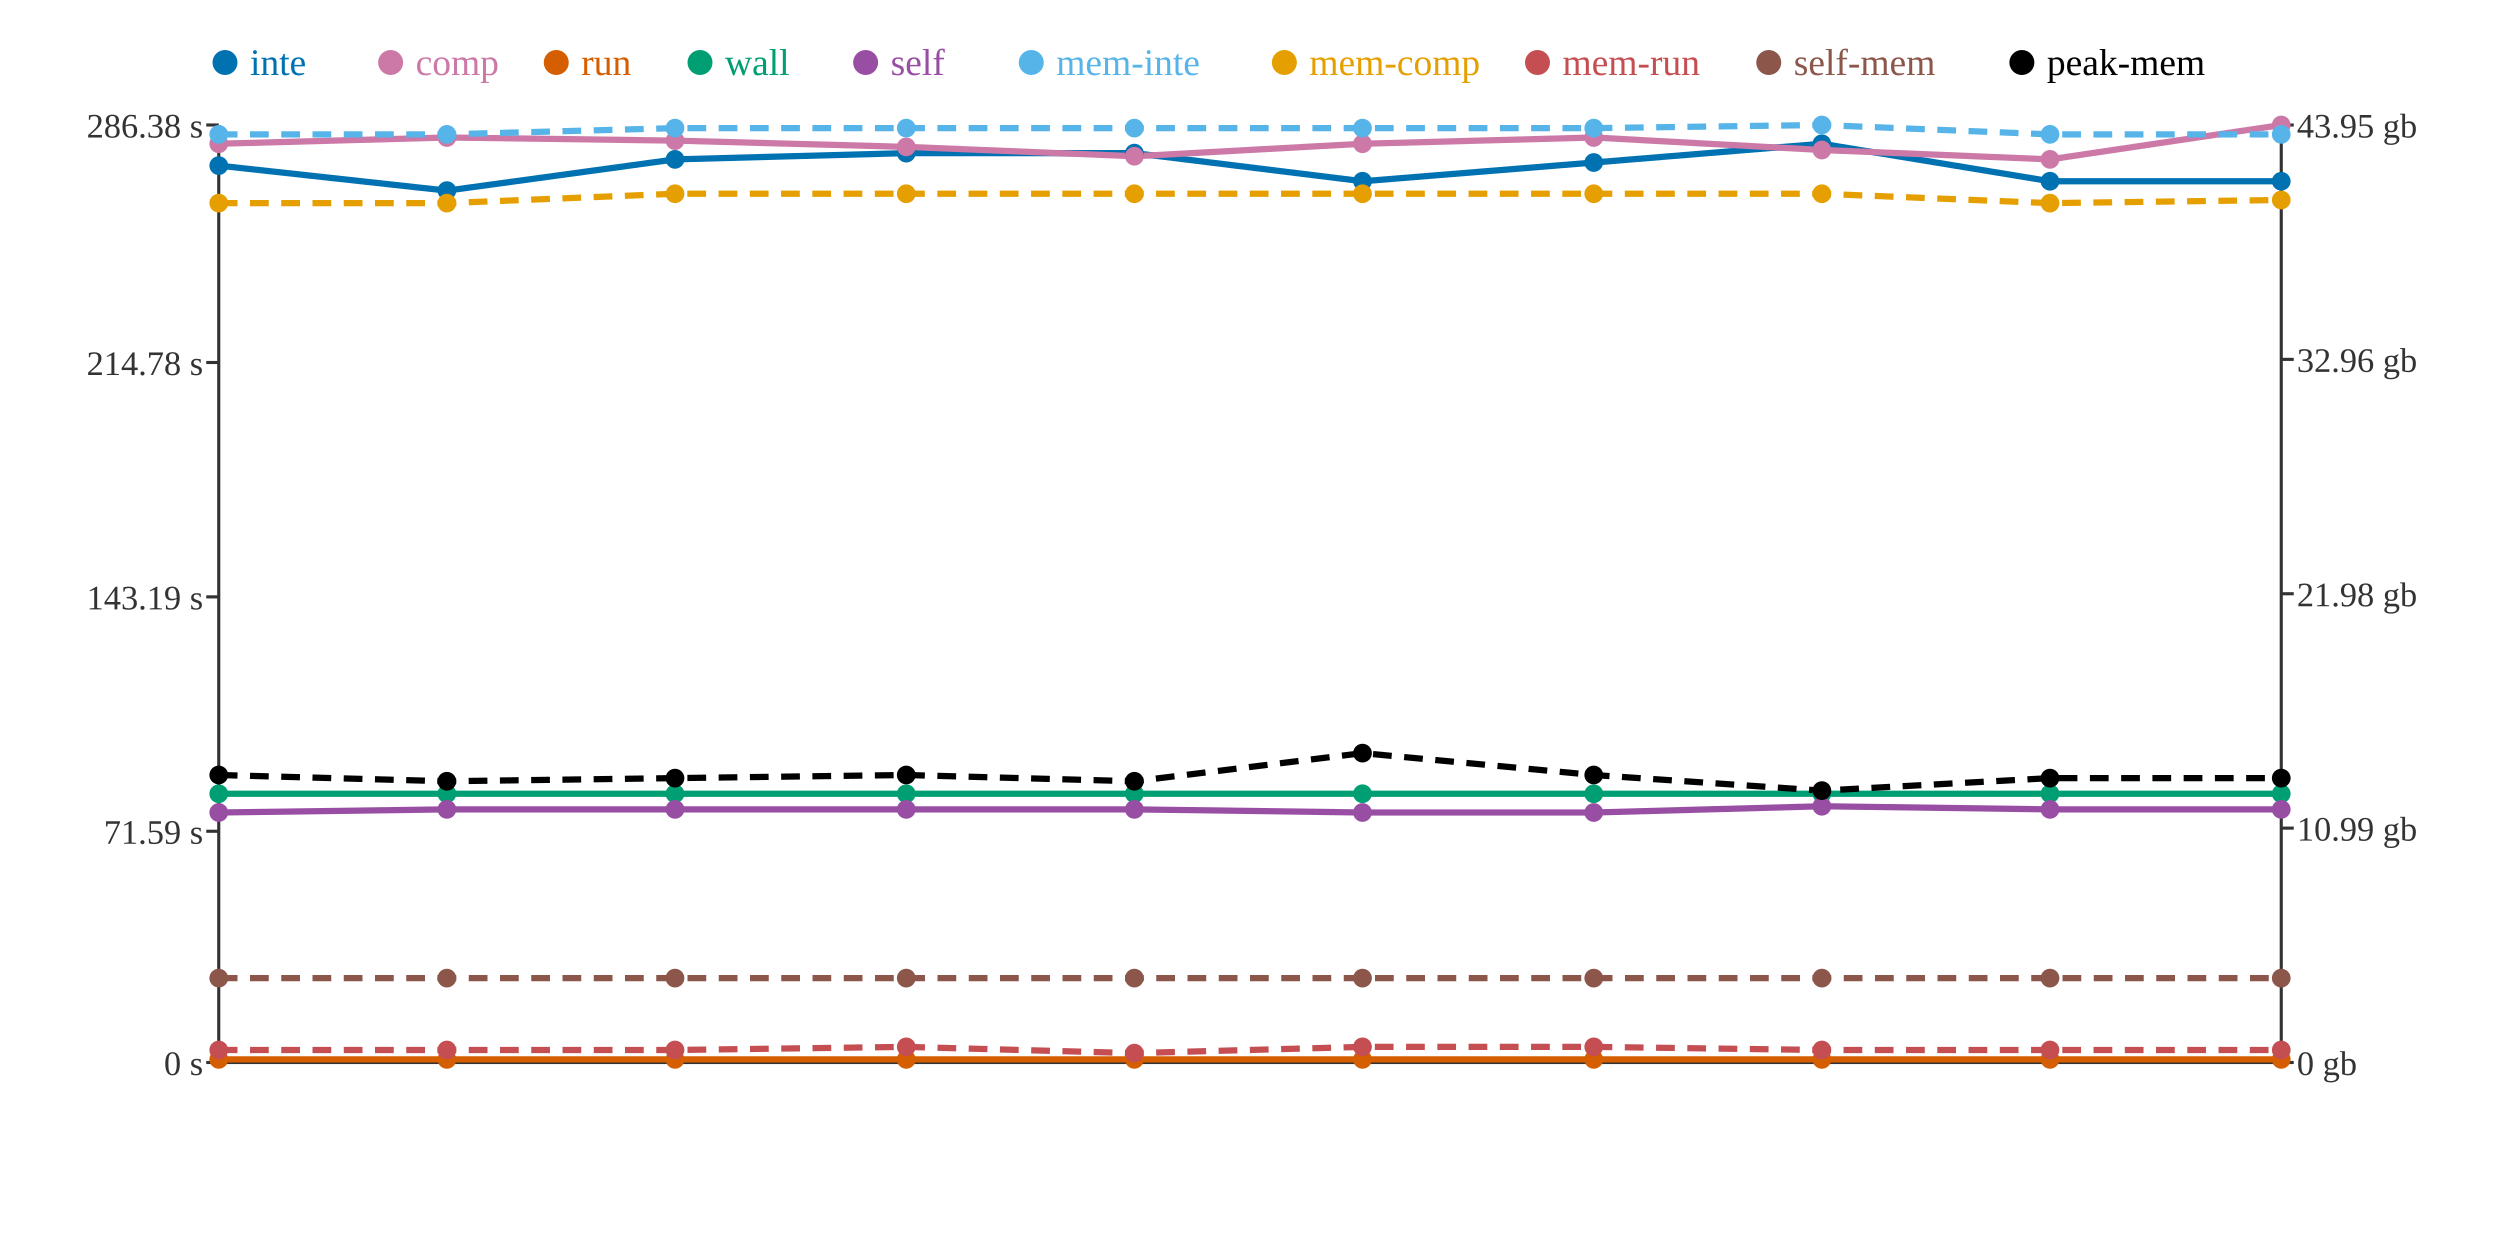
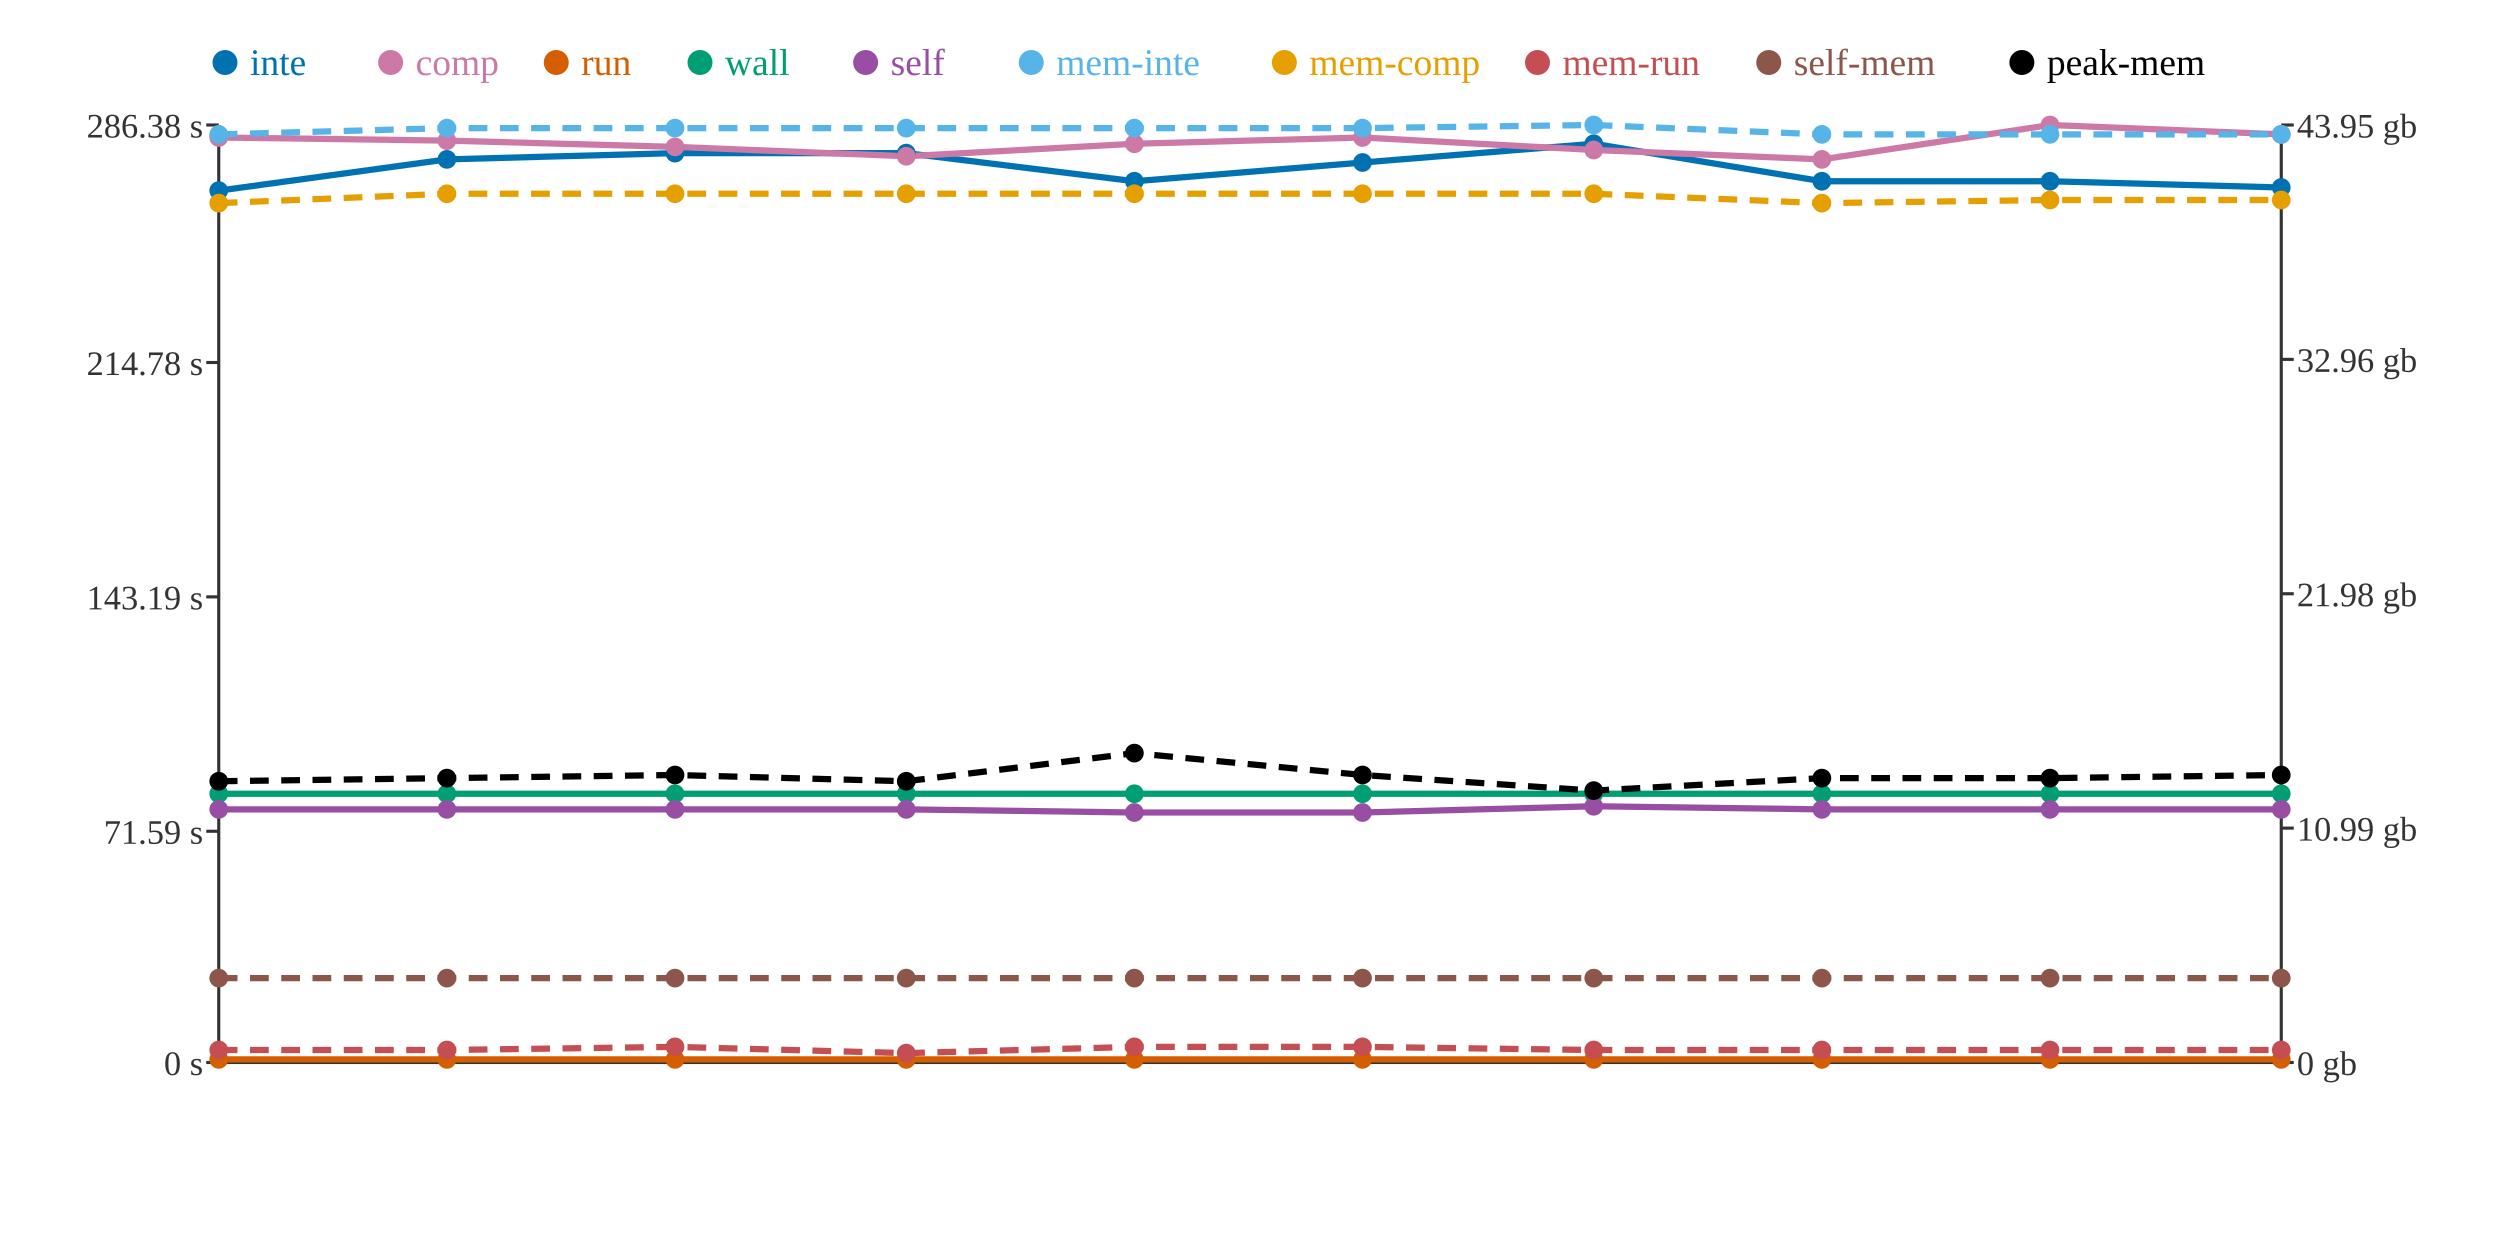
<svg xmlns="http://www.w3.org/2000/svg" width="800" height="400">
  <rect width="800" height="400" fill="white" />
  <line x1="70" y1="40" x2="70" y2="340" stroke="#333" stroke-width="1" />
  <line x1="70" y1="340" x2="730" y2="340" stroke="#333" stroke-width="1" />
  <line x1="730" y1="40" x2="730" y2="340" stroke="#333" stroke-width="1" />
  <line x1="66" y1="340" x2="70" y2="340" stroke="#333" stroke-width="1" />
  <text x="65" y="344" text-anchor="end" font-size="11" fill="#333">0 s</text>
  <line x1="66" y1="266" x2="70" y2="266" stroke="#333" stroke-width="1" />
  <text x="65" y="270" text-anchor="end" font-size="11" fill="#333">71.59 s</text>
  <line x1="66" y1="191" x2="70" y2="191" stroke="#333" stroke-width="1" />
  <text x="65" y="195" text-anchor="end" font-size="11" fill="#333">143.19 s</text>
  <line x1="66" y1="116" x2="70" y2="116" stroke="#333" stroke-width="1" />
  <text x="65" y="120" text-anchor="end" font-size="11" fill="#333">214.78 s</text>
  <line x1="66" y1="40" x2="70" y2="40" stroke="#333" stroke-width="1" />
  <text x="65" y="44" text-anchor="end" font-size="11" fill="#333">286.38 s</text>
  <line x1="730" y1="340" x2="734" y2="340" stroke="#333" stroke-width="1" />
  <text x="735" y="344" text-anchor="start" font-size="11" fill="#333">0 gb</text>
  <line x1="730" y1="265" x2="734" y2="265" stroke="#333" stroke-width="1" />
  <text x="735" y="269" text-anchor="start" font-size="11" fill="#333">10.99 gb</text>
  <line x1="730" y1="190" x2="734" y2="190" stroke="#333" stroke-width="1" />
  <text x="735" y="194" text-anchor="start" font-size="11" fill="#333">21.98 gb</text>
  <line x1="730" y1="115" x2="734" y2="115" stroke="#333" stroke-width="1" />
  <text x="735" y="119" text-anchor="start" font-size="11" fill="#333">32.96 gb</text>
  <line x1="730" y1="40" x2="734" y2="40" stroke="#333" stroke-width="1" />
  <text x="735" y="44" text-anchor="start" font-size="11" fill="#333">43.95 gb</text>
-   <polyline points="70,53 143,61 216,51 290,49 363,49 436,58 510,52 583,46 656,58 730,58" fill="none" stroke="#0072B2" stroke-width="2" />
-   <polyline points="70,46 143,44 216,45 290,47 363,50 436,46 510,44 583,48 656,51 730,40" fill="none" stroke="#CC79A7" stroke-width="2" />
+   <polyline points="70,61 143,51 216,49 290,49 363,58 436,52 510,46 583,58 656,58 730,60" fill="none" stroke="#0072B2" stroke-width="2" />
+   <polyline points="70,44 143,45 216,47 290,50 363,46 436,44 510,48 583,51 656,40 730,43" fill="none" stroke="#CC79A7" stroke-width="2" />
  <polyline points="70,339 143,339 216,339 290,339 363,339 436,339 510,339 583,339 656,339 730,339" fill="none" stroke="#D55E00" stroke-width="2" />
  <polyline points="70,254 143,254 216,254 290,254 363,254 436,254 510,254 583,254 656,254 730,254" fill="none" stroke="#009E73" stroke-width="2" />
-   <polyline points="70,260 143,259 216,259 290,259 363,259 436,260 510,260 583,258 656,259 730,259" fill="none" stroke="#984EA3" stroke-width="2" />
-   <polyline points="70,43 143,43 216,41 290,41 363,41 436,41 510,41 583,40 656,43 730,43" fill="none" stroke="#56B4E9" stroke-width="2" stroke-dasharray="6 4" />
-   <polyline points="70,65 143,65 216,62 290,62 363,62 436,62 510,62 583,62 656,65 730,64" fill="none" stroke="#E69F00" stroke-width="2" stroke-dasharray="6 4" />
-   <polyline points="70,336 143,336 216,336 290,335 363,337 436,335 510,335 583,336 656,336 730,336" fill="none" stroke="#C44E52" stroke-width="2" stroke-dasharray="6 4" />
+   <polyline points="70,259 143,259 216,259 290,259 363,260 436,260 510,258 583,259 656,259 730,259" fill="none" stroke="#984EA3" stroke-width="2" />
+   <polyline points="70,43 143,41 216,41 290,41 363,41 436,41 510,40 583,43 656,43 730,43" fill="none" stroke="#56B4E9" stroke-width="2" stroke-dasharray="6 4" />
+   <polyline points="70,65 143,62 216,62 290,62 363,62 436,62 510,62 583,65 656,64 730,64" fill="none" stroke="#E69F00" stroke-width="2" stroke-dasharray="6 4" />
+   <polyline points="70,336 143,336 216,335 290,337 363,335 436,335 510,336 583,336 656,336 730,336" fill="none" stroke="#C44E52" stroke-width="2" stroke-dasharray="6 4" />
  <polyline points="70,313 143,313 216,313 290,313 363,313 436,313 510,313 583,313 656,313 730,313" fill="none" stroke="#8C564B" stroke-width="2" stroke-dasharray="6 4" />
-   <polyline points="70,248 143,250 216,249 290,248 363,250 436,241 510,248 583,253 656,249 730,249" fill="none" stroke="#000000" stroke-width="2" stroke-dasharray="6 4" />
-   <circle cx="70" cy="53" r="3" fill="#0072B2" />
-   <circle cx="70" cy="46" r="3" fill="#CC79A7" />
+   <polyline points="70,250 143,249 216,248 290,250 363,241 436,248 510,253 583,249 656,249 730,248" fill="none" stroke="#000000" stroke-width="2" stroke-dasharray="6 4" />
+   <circle cx="70" cy="61" r="3" fill="#0072B2" />
+   <circle cx="70" cy="44" r="3" fill="#CC79A7" />
  <circle cx="70" cy="339" r="3" fill="#D55E00" />
  <circle cx="70" cy="254" r="3" fill="#009E73" />
-   <circle cx="70" cy="260" r="3" fill="#984EA3" />
+   <circle cx="70" cy="259" r="3" fill="#984EA3" />
  <circle cx="70" cy="43" r="3" fill="#56B4E9" />
  <circle cx="70" cy="65" r="3" fill="#E69F00" />
  <circle cx="70" cy="336" r="3" fill="#C44E52" />
  <circle cx="70" cy="313" r="3" fill="#8C564B" />
-   <circle cx="70" cy="248" r="3" fill="#000000" />
-   <circle cx="143" cy="61" r="3" fill="#0072B2" />
-   <circle cx="143" cy="44" r="3" fill="#CC79A7" />
+   <circle cx="70" cy="250" r="3" fill="#000000" />
+   <circle cx="143" cy="51" r="3" fill="#0072B2" />
+   <circle cx="143" cy="45" r="3" fill="#CC79A7" />
  <circle cx="143" cy="339" r="3" fill="#D55E00" />
  <circle cx="143" cy="254" r="3" fill="#009E73" />
  <circle cx="143" cy="259" r="3" fill="#984EA3" />
-   <circle cx="143" cy="43" r="3" fill="#56B4E9" />
-   <circle cx="143" cy="65" r="3" fill="#E69F00" />
+   <circle cx="143" cy="41" r="3" fill="#56B4E9" />
+   <circle cx="143" cy="62" r="3" fill="#E69F00" />
  <circle cx="143" cy="336" r="3" fill="#C44E52" />
  <circle cx="143" cy="313" r="3" fill="#8C564B" />
-   <circle cx="143" cy="250" r="3" fill="#000000" />
-   <circle cx="216" cy="51" r="3" fill="#0072B2" />
-   <circle cx="216" cy="45" r="3" fill="#CC79A7" />
+   <circle cx="143" cy="249" r="3" fill="#000000" />
+   <circle cx="216" cy="49" r="3" fill="#0072B2" />
+   <circle cx="216" cy="47" r="3" fill="#CC79A7" />
  <circle cx="216" cy="339" r="3" fill="#D55E00" />
  <circle cx="216" cy="254" r="3" fill="#009E73" />
  <circle cx="216" cy="259" r="3" fill="#984EA3" />
  <circle cx="216" cy="41" r="3" fill="#56B4E9" />
  <circle cx="216" cy="62" r="3" fill="#E69F00" />
-   <circle cx="216" cy="336" r="3" fill="#C44E52" />
+   <circle cx="216" cy="335" r="3" fill="#C44E52" />
  <circle cx="216" cy="313" r="3" fill="#8C564B" />
-   <circle cx="216" cy="249" r="3" fill="#000000" />
+   <circle cx="216" cy="248" r="3" fill="#000000" />
  <circle cx="290" cy="49" r="3" fill="#0072B2" />
-   <circle cx="290" cy="47" r="3" fill="#CC79A7" />
+   <circle cx="290" cy="50" r="3" fill="#CC79A7" />
  <circle cx="290" cy="339" r="3" fill="#D55E00" />
  <circle cx="290" cy="254" r="3" fill="#009E73" />
  <circle cx="290" cy="259" r="3" fill="#984EA3" />
  <circle cx="290" cy="41" r="3" fill="#56B4E9" />
  <circle cx="290" cy="62" r="3" fill="#E69F00" />
-   <circle cx="290" cy="335" r="3" fill="#C44E52" />
+   <circle cx="290" cy="337" r="3" fill="#C44E52" />
  <circle cx="290" cy="313" r="3" fill="#8C564B" />
-   <circle cx="290" cy="248" r="3" fill="#000000" />
-   <circle cx="363" cy="49" r="3" fill="#0072B2" />
-   <circle cx="363" cy="50" r="3" fill="#CC79A7" />
+   <circle cx="290" cy="250" r="3" fill="#000000" />
+   <circle cx="363" cy="58" r="3" fill="#0072B2" />
+   <circle cx="363" cy="46" r="3" fill="#CC79A7" />
  <circle cx="363" cy="339" r="3" fill="#D55E00" />
  <circle cx="363" cy="254" r="3" fill="#009E73" />
-   <circle cx="363" cy="259" r="3" fill="#984EA3" />
+   <circle cx="363" cy="260" r="3" fill="#984EA3" />
  <circle cx="363" cy="41" r="3" fill="#56B4E9" />
  <circle cx="363" cy="62" r="3" fill="#E69F00" />
-   <circle cx="363" cy="337" r="3" fill="#C44E52" />
+   <circle cx="363" cy="335" r="3" fill="#C44E52" />
  <circle cx="363" cy="313" r="3" fill="#8C564B" />
-   <circle cx="363" cy="250" r="3" fill="#000000" />
-   <circle cx="436" cy="58" r="3" fill="#0072B2" />
-   <circle cx="436" cy="46" r="3" fill="#CC79A7" />
+   <circle cx="363" cy="241" r="3" fill="#000000" />
+   <circle cx="436" cy="52" r="3" fill="#0072B2" />
+   <circle cx="436" cy="44" r="3" fill="#CC79A7" />
  <circle cx="436" cy="339" r="3" fill="#D55E00" />
  <circle cx="436" cy="254" r="3" fill="#009E73" />
  <circle cx="436" cy="260" r="3" fill="#984EA3" />
  <circle cx="436" cy="41" r="3" fill="#56B4E9" />
  <circle cx="436" cy="62" r="3" fill="#E69F00" />
  <circle cx="436" cy="335" r="3" fill="#C44E52" />
  <circle cx="436" cy="313" r="3" fill="#8C564B" />
-   <circle cx="436" cy="241" r="3" fill="#000000" />
-   <circle cx="510" cy="52" r="3" fill="#0072B2" />
-   <circle cx="510" cy="44" r="3" fill="#CC79A7" />
+   <circle cx="436" cy="248" r="3" fill="#000000" />
+   <circle cx="510" cy="46" r="3" fill="#0072B2" />
+   <circle cx="510" cy="48" r="3" fill="#CC79A7" />
  <circle cx="510" cy="339" r="3" fill="#D55E00" />
  <circle cx="510" cy="254" r="3" fill="#009E73" />
-   <circle cx="510" cy="260" r="3" fill="#984EA3" />
-   <circle cx="510" cy="41" r="3" fill="#56B4E9" />
+   <circle cx="510" cy="258" r="3" fill="#984EA3" />
+   <circle cx="510" cy="40" r="3" fill="#56B4E9" />
  <circle cx="510" cy="62" r="3" fill="#E69F00" />
-   <circle cx="510" cy="335" r="3" fill="#C44E52" />
+   <circle cx="510" cy="336" r="3" fill="#C44E52" />
  <circle cx="510" cy="313" r="3" fill="#8C564B" />
-   <circle cx="510" cy="248" r="3" fill="#000000" />
-   <circle cx="583" cy="46" r="3" fill="#0072B2" />
-   <circle cx="583" cy="48" r="3" fill="#CC79A7" />
+   <circle cx="510" cy="253" r="3" fill="#000000" />
+   <circle cx="583" cy="58" r="3" fill="#0072B2" />
+   <circle cx="583" cy="51" r="3" fill="#CC79A7" />
  <circle cx="583" cy="339" r="3" fill="#D55E00" />
  <circle cx="583" cy="254" r="3" fill="#009E73" />
-   <circle cx="583" cy="258" r="3" fill="#984EA3" />
-   <circle cx="583" cy="40" r="3" fill="#56B4E9" />
-   <circle cx="583" cy="62" r="3" fill="#E69F00" />
+   <circle cx="583" cy="259" r="3" fill="#984EA3" />
+   <circle cx="583" cy="43" r="3" fill="#56B4E9" />
+   <circle cx="583" cy="65" r="3" fill="#E69F00" />
  <circle cx="583" cy="336" r="3" fill="#C44E52" />
  <circle cx="583" cy="313" r="3" fill="#8C564B" />
-   <circle cx="583" cy="253" r="3" fill="#000000" />
+   <circle cx="583" cy="249" r="3" fill="#000000" />
  <circle cx="656" cy="58" r="3" fill="#0072B2" />
-   <circle cx="656" cy="51" r="3" fill="#CC79A7" />
+   <circle cx="656" cy="40" r="3" fill="#CC79A7" />
  <circle cx="656" cy="339" r="3" fill="#D55E00" />
  <circle cx="656" cy="254" r="3" fill="#009E73" />
  <circle cx="656" cy="259" r="3" fill="#984EA3" />
  <circle cx="656" cy="43" r="3" fill="#56B4E9" />
-   <circle cx="656" cy="65" r="3" fill="#E69F00" />
+   <circle cx="656" cy="64" r="3" fill="#E69F00" />
  <circle cx="656" cy="336" r="3" fill="#C44E52" />
  <circle cx="656" cy="313" r="3" fill="#8C564B" />
  <circle cx="656" cy="249" r="3" fill="#000000" />
-   <circle cx="730" cy="58" r="3" fill="#0072B2" />
-   <circle cx="730" cy="40" r="3" fill="#CC79A7" />
+   <circle cx="730" cy="60" r="3" fill="#0072B2" />
+   <circle cx="730" cy="43" r="3" fill="#CC79A7" />
  <circle cx="730" cy="339" r="3" fill="#D55E00" />
  <circle cx="730" cy="254" r="3" fill="#009E73" />
  <circle cx="730" cy="259" r="3" fill="#984EA3" />
  <circle cx="730" cy="43" r="3" fill="#56B4E9" />
  <circle cx="730" cy="64" r="3" fill="#E69F00" />
  <circle cx="730" cy="336" r="3" fill="#C44E52" />
  <circle cx="730" cy="313" r="3" fill="#8C564B" />
-   <circle cx="730" cy="249" r="3" fill="#000000" />
+   <circle cx="730" cy="248" r="3" fill="#000000" />
  <circle cx="72" cy="20" r="4" fill="#0072B2" />
  <text x="80" y="24" text-anchor="start" font-size="12" fill="#0072B2">inte</text>
  <circle cx="125" cy="20" r="4" fill="#CC79A7" />
  <text x="133" y="24" text-anchor="start" font-size="12" fill="#CC79A7">comp</text>
  <circle cx="178" cy="20" r="4" fill="#D55E00" />
  <text x="186" y="24" text-anchor="start" font-size="12" fill="#D55E00">run</text>
  <circle cx="224" cy="20" r="4" fill="#009E73" />
  <text x="232" y="24" text-anchor="start" font-size="12" fill="#009E73">wall</text>
  <circle cx="277" cy="20" r="4" fill="#984EA3" />
  <text x="285" y="24" text-anchor="start" font-size="12" fill="#984EA3">self</text>
  <circle cx="330" cy="20" r="4" fill="#56B4E9" />
  <text x="338" y="24" text-anchor="start" font-size="12" fill="#56B4E9">mem-inte</text>
  <circle cx="411" cy="20" r="4" fill="#E69F00" />
  <text x="419" y="24" text-anchor="start" font-size="12" fill="#E69F00">mem-comp</text>
  <circle cx="492" cy="20" r="4" fill="#C44E52" />
  <text x="500" y="24" text-anchor="start" font-size="12" fill="#C44E52">mem-run</text>
  <circle cx="566" cy="20" r="4" fill="#8C564B" />
  <text x="574" y="24" text-anchor="start" font-size="12" fill="#8C564B">self-mem</text>
  <circle cx="647" cy="20" r="4" fill="#000000" />
  <text x="655" y="24" text-anchor="start" font-size="12" fill="#000000">peak-mem</text>
</svg>
